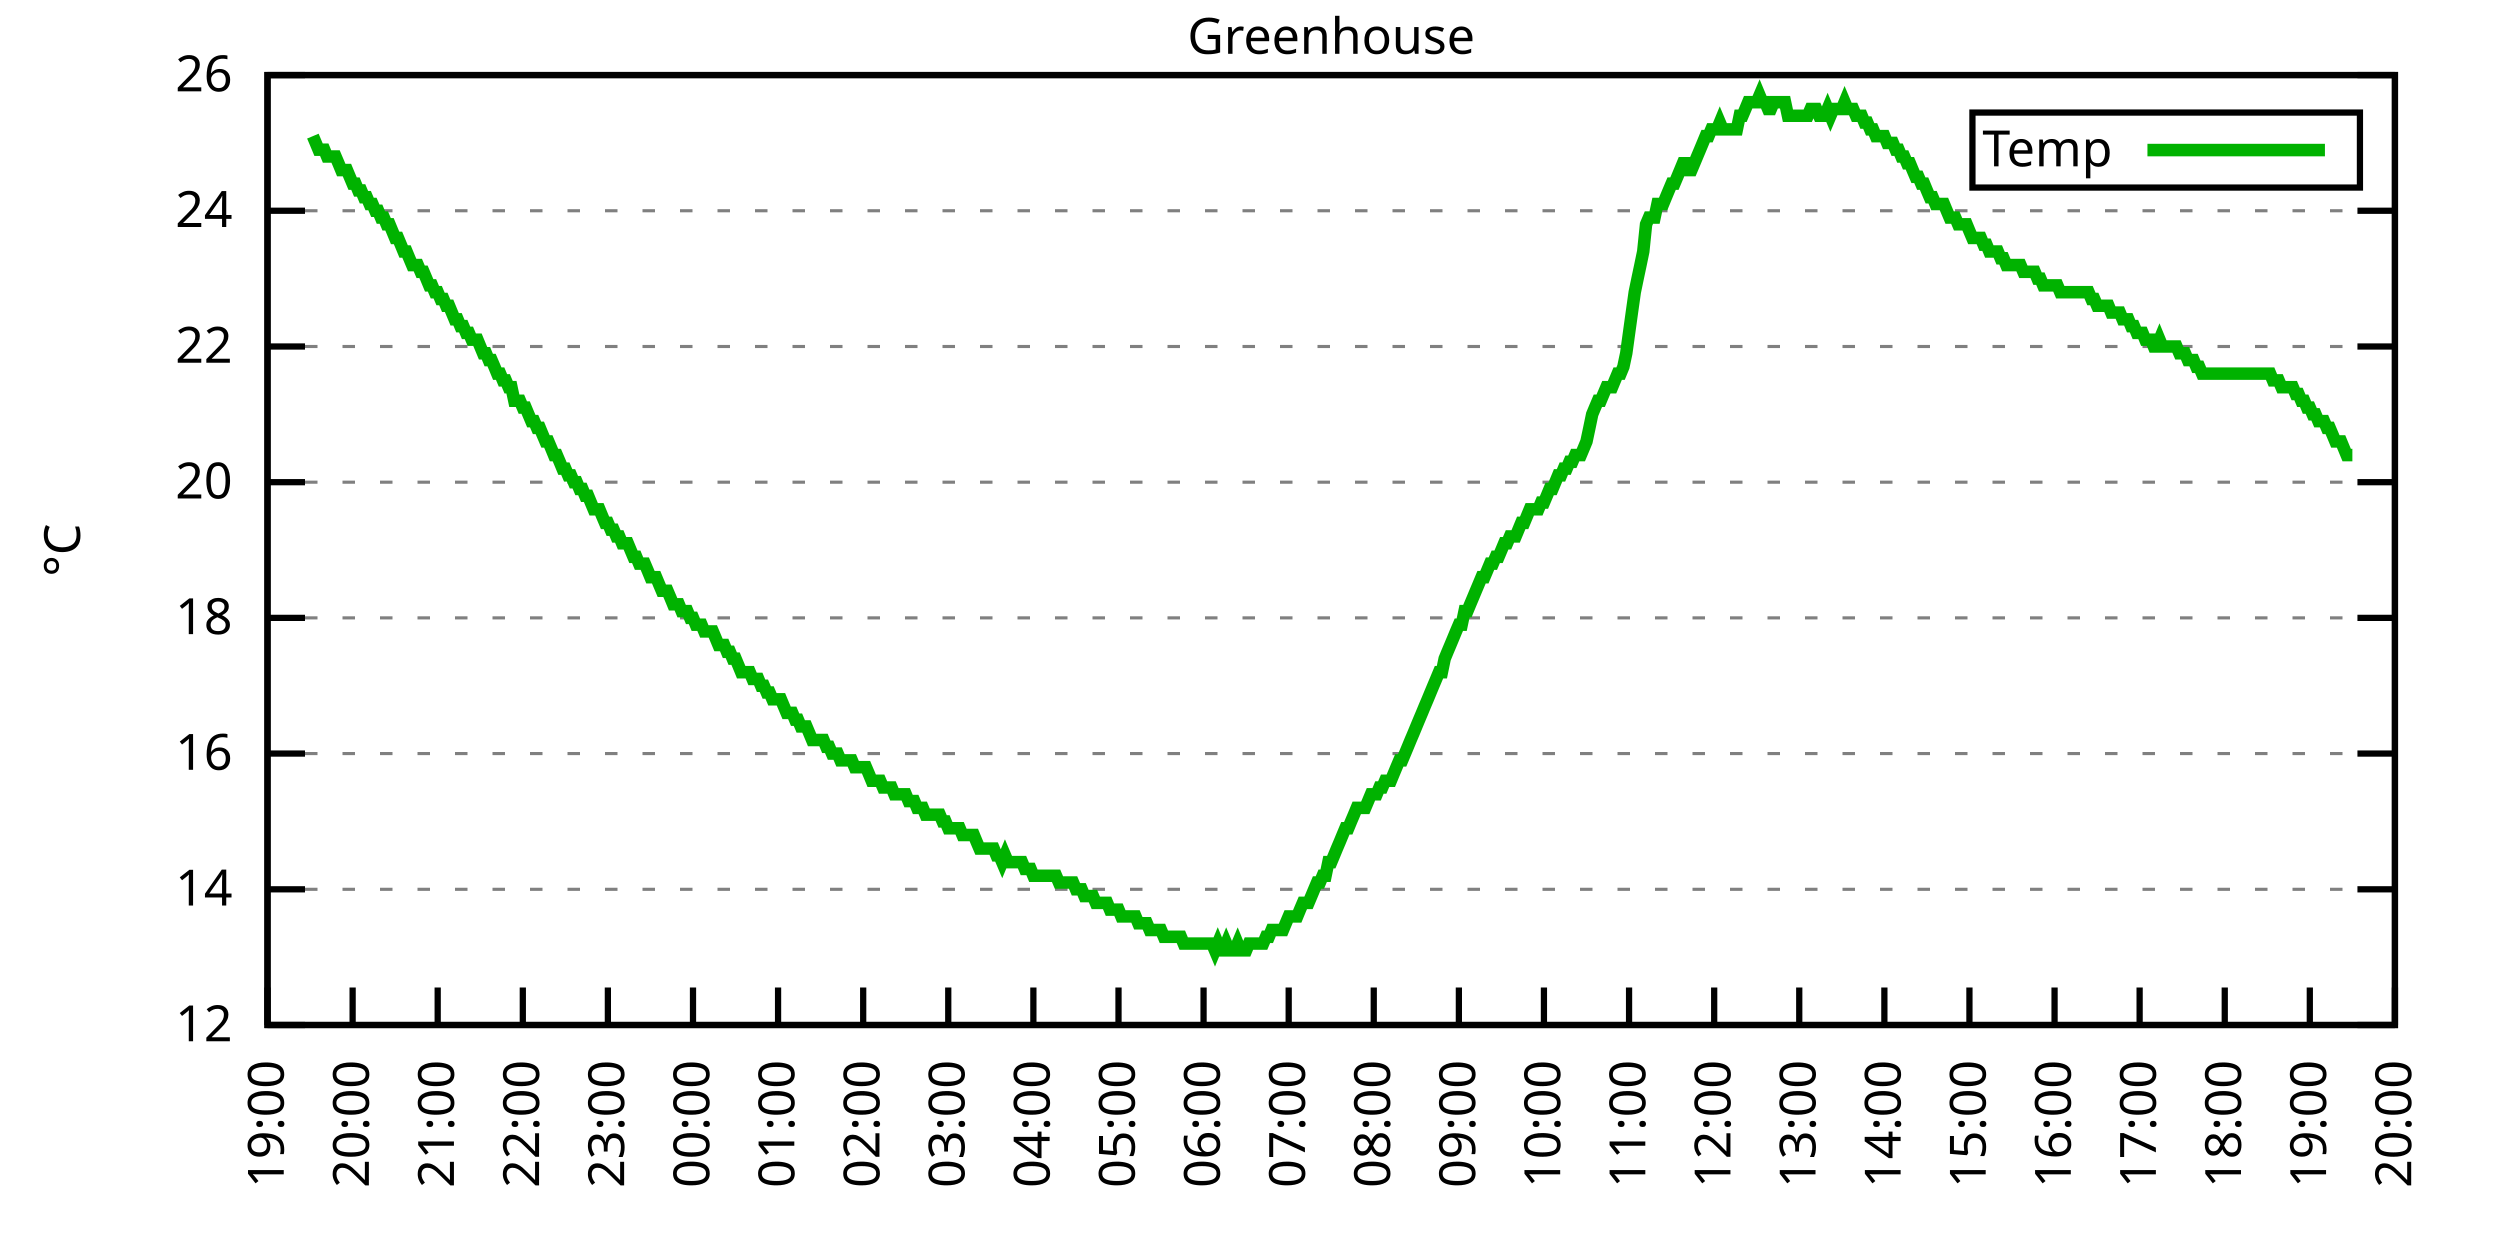
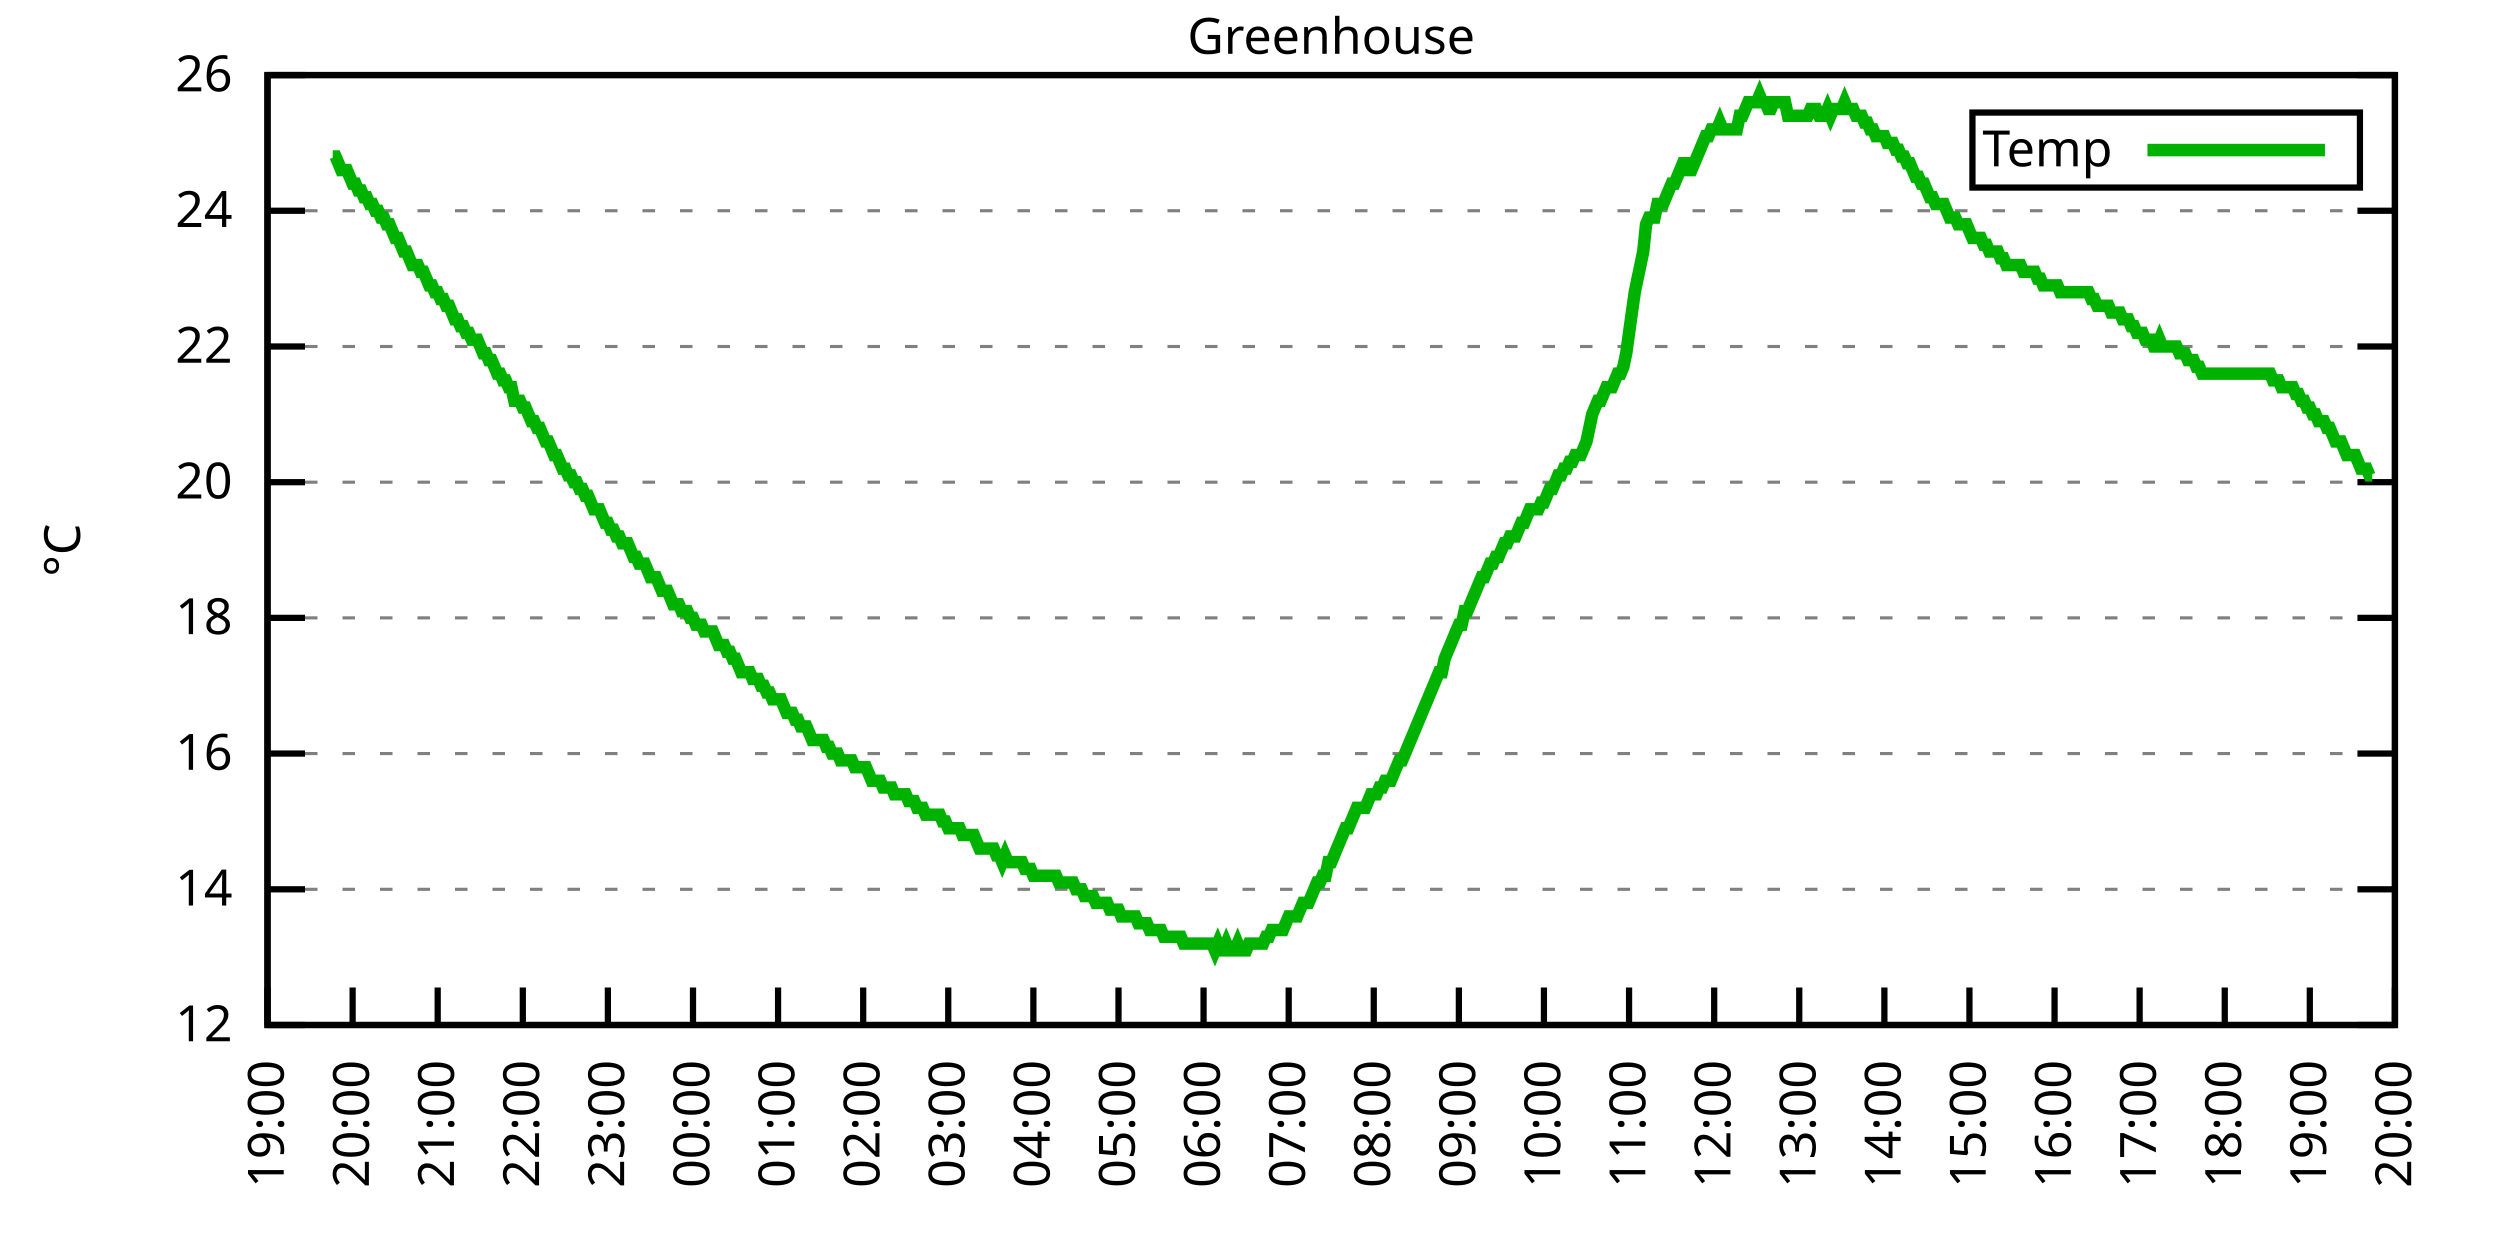
<svg xmlns="http://www.w3.org/2000/svg" xmlns:xlink="http://www.w3.org/1999/xlink" width="400" height="200" viewBox="0 0 400 200">
  <g id="gnuplot_canvas">
    <rect x="0" y="0" width="400" height="200" fill="none" />
    <defs>
      <circle id="gpDot" r="0.5" stroke-width="0.5" stroke="currentColor" />
      <path id="gpPt0" stroke-width="0.333" stroke="currentColor" d="M-1,0 h2 M0,-1 v2" />
      <path id="gpPt1" stroke-width="0.333" stroke="currentColor" d="M-1,-1 L1,1 M1,-1 L-1,1" />
      <path id="gpPt2" stroke-width="0.333" stroke="currentColor" d="M-1,0 L1,0 M0,-1 L0,1 M-1,-1 L1,1 M-1,1 L1,-1" />
      <rect id="gpPt3" stroke-width="0.333" stroke="currentColor" x="-1" y="-1" width="2" height="2" />
      <rect id="gpPt4" stroke-width="0.333" stroke="currentColor" fill="currentColor" x="-1" y="-1" width="2" height="2" />
      <circle id="gpPt5" stroke-width="0.333" stroke="currentColor" cx="0" cy="0" r="1" />
      <use xlink:href="#gpPt5" id="gpPt6" fill="currentColor" stroke="none" />
      <path id="gpPt7" stroke-width="0.333" stroke="currentColor" d="M0,-1.33 L-1.33,0.67 L1.33,0.67 z" />
      <use xlink:href="#gpPt7" id="gpPt8" fill="currentColor" stroke="none" />
      <use xlink:href="#gpPt7" id="gpPt9" stroke="currentColor" transform="rotate(180)" />
      <use xlink:href="#gpPt9" id="gpPt10" fill="currentColor" stroke="none" />
      <use xlink:href="#gpPt3" id="gpPt11" stroke="currentColor" transform="rotate(45)" />
      <use xlink:href="#gpPt11" id="gpPt12" fill="currentColor" stroke="none" />
      <path id="gpPt13" stroke-width="0.333" stroke="currentColor" d="M0,1.330 L1.265,0.411 L0.782,-1.067 L-0.782,-1.076 L-1.265,0.411 z" />
      <use xlink:href="#gpPt13" id="gpPt14" fill="currentColor" stroke="none" />
      <filter id="textbox" filterUnits="objectBoundingBox" x="0" y="0" height="1" width="1">
        <feFlood flood-color="white" flood-opacity="1" result="bgnd" />
        <feComposite in="SourceGraphic" in2="bgnd" operator="atop" />
      </filter>
      <filter id="greybox" filterUnits="objectBoundingBox" x="0" y="0" height="1" width="1">
        <feFlood flood-color="lightgrey" flood-opacity="1" result="grey" />
        <feComposite in="SourceGraphic" in2="grey" operator="atop" />
      </filter>
    </defs>
    <g fill="none" color="white" stroke="currentColor" stroke-width="1.00" stroke-linecap="butt" stroke-linejoin="miter">
</g>
    <g fill="none" color="black" stroke="currentColor" stroke-width="1.00" stroke-linecap="butt" stroke-linejoin="miter">
      <g stroke="none" shape-rendering="crispEdges">
        <polygon fill="rgb(255, 255, 255)" points="42.80,164.00 383.18,164.00 383.18,12.02 42.80,12.02 " />
      </g>
    </g>
    <g fill="none" color="black" stroke="currentColor" stroke-width="1.00" stroke-linecap="butt" stroke-linejoin="miter">
</g>
    <g fill="none" color="black" stroke="black" stroke-width="0.50" stroke-linecap="butt" stroke-linejoin="miter">
</g>
    <g fill="none" color="gray" stroke="currentColor" stroke-width="0.50" stroke-linecap="butt" stroke-linejoin="miter">
      <path stroke="gray" stroke-dasharray="2,4" class="gridline" d="M42.80,164.00 L383.19,164.00  " />
    </g>
    <g fill="none" color="gray" stroke="gray" stroke-width="1.00" stroke-linecap="butt" stroke-linejoin="miter">
</g>
    <g fill="none" color="black" stroke="currentColor" stroke-width="1.00" stroke-linecap="butt" stroke-linejoin="miter">
      <path stroke="black" d="M42.80,164.00 L48.80,164.00 M383.19,164.00 L377.19,164.00  " />
      <g transform="translate(37.20,166.60)" stroke="none" fill="black" font-family="Sans" font-size="8.00" text-anchor="end">
        <text>
          <tspan font-family="Sans"> 12</tspan>
        </text>
      </g>
    </g>
    <g fill="none" color="black" stroke="currentColor" stroke-width="1.00" stroke-linecap="butt" stroke-linejoin="miter">
</g>
    <g fill="none" color="black" stroke="black" stroke-width="0.50" stroke-linecap="butt" stroke-linejoin="miter">
</g>
    <g fill="none" color="gray" stroke="currentColor" stroke-width="0.50" stroke-linecap="butt" stroke-linejoin="miter">
      <path stroke="gray" stroke-dasharray="2,4" class="gridline" d="M42.80,142.29 L383.19,142.29  " />
    </g>
    <g fill="none" color="gray" stroke="gray" stroke-width="1.00" stroke-linecap="butt" stroke-linejoin="miter">
</g>
    <g fill="none" color="black" stroke="currentColor" stroke-width="1.00" stroke-linecap="butt" stroke-linejoin="miter">
      <path stroke="black" d="M42.80,142.29 L48.80,142.29 M383.19,142.29 L377.19,142.29  " />
      <g transform="translate(37.20,144.89)" stroke="none" fill="black" font-family="Sans" font-size="8.00" text-anchor="end">
        <text>
          <tspan font-family="Sans"> 14</tspan>
        </text>
      </g>
    </g>
    <g fill="none" color="black" stroke="currentColor" stroke-width="1.00" stroke-linecap="butt" stroke-linejoin="miter">
</g>
    <g fill="none" color="black" stroke="black" stroke-width="0.50" stroke-linecap="butt" stroke-linejoin="miter">
</g>
    <g fill="none" color="gray" stroke="currentColor" stroke-width="0.50" stroke-linecap="butt" stroke-linejoin="miter">
      <path stroke="gray" stroke-dasharray="2,4" class="gridline" d="M42.80,120.57 L383.19,120.57  " />
    </g>
    <g fill="none" color="gray" stroke="gray" stroke-width="1.00" stroke-linecap="butt" stroke-linejoin="miter">
</g>
    <g fill="none" color="black" stroke="currentColor" stroke-width="1.00" stroke-linecap="butt" stroke-linejoin="miter">
      <path stroke="black" d="M42.80,120.57 L48.80,120.57 M383.19,120.57 L377.19,120.57  " />
      <g transform="translate(37.20,123.17)" stroke="none" fill="black" font-family="Sans" font-size="8.00" text-anchor="end">
        <text>
          <tspan font-family="Sans"> 16</tspan>
        </text>
      </g>
    </g>
    <g fill="none" color="black" stroke="currentColor" stroke-width="1.00" stroke-linecap="butt" stroke-linejoin="miter">
</g>
    <g fill="none" color="black" stroke="black" stroke-width="0.50" stroke-linecap="butt" stroke-linejoin="miter">
</g>
    <g fill="none" color="gray" stroke="currentColor" stroke-width="0.50" stroke-linecap="butt" stroke-linejoin="miter">
      <path stroke="gray" stroke-dasharray="2,4" class="gridline" d="M42.80,98.86 L383.19,98.86  " />
    </g>
    <g fill="none" color="gray" stroke="gray" stroke-width="1.00" stroke-linecap="butt" stroke-linejoin="miter">
</g>
    <g fill="none" color="black" stroke="currentColor" stroke-width="1.00" stroke-linecap="butt" stroke-linejoin="miter">
      <path stroke="black" d="M42.80,98.86 L48.80,98.86 M383.19,98.86 L377.19,98.86  " />
      <g transform="translate(37.20,101.46)" stroke="none" fill="black" font-family="Sans" font-size="8.00" text-anchor="end">
        <text>
          <tspan font-family="Sans"> 18</tspan>
        </text>
      </g>
    </g>
    <g fill="none" color="black" stroke="currentColor" stroke-width="1.00" stroke-linecap="butt" stroke-linejoin="miter">
</g>
    <g fill="none" color="black" stroke="black" stroke-width="0.50" stroke-linecap="butt" stroke-linejoin="miter">
</g>
    <g fill="none" color="gray" stroke="currentColor" stroke-width="0.50" stroke-linecap="butt" stroke-linejoin="miter">
      <path stroke="gray" stroke-dasharray="2,4" class="gridline" d="M42.80,77.15 L383.19,77.15  " />
    </g>
    <g fill="none" color="gray" stroke="gray" stroke-width="1.00" stroke-linecap="butt" stroke-linejoin="miter">
</g>
    <g fill="none" color="black" stroke="currentColor" stroke-width="1.00" stroke-linecap="butt" stroke-linejoin="miter">
      <path stroke="black" d="M42.80,77.15 L48.80,77.15 M383.19,77.15 L377.19,77.15  " />
      <g transform="translate(37.20,79.75)" stroke="none" fill="black" font-family="Sans" font-size="8.00" text-anchor="end">
        <text>
          <tspan font-family="Sans"> 20</tspan>
        </text>
      </g>
    </g>
    <g fill="none" color="black" stroke="currentColor" stroke-width="1.00" stroke-linecap="butt" stroke-linejoin="miter">
</g>
    <g fill="none" color="black" stroke="black" stroke-width="0.50" stroke-linecap="butt" stroke-linejoin="miter">
</g>
    <g fill="none" color="gray" stroke="currentColor" stroke-width="0.50" stroke-linecap="butt" stroke-linejoin="miter">
      <path stroke="gray" stroke-dasharray="2,4" class="gridline" d="M42.80,55.44 L383.19,55.44  " />
    </g>
    <g fill="none" color="gray" stroke="gray" stroke-width="1.00" stroke-linecap="butt" stroke-linejoin="miter">
</g>
    <g fill="none" color="black" stroke="currentColor" stroke-width="1.00" stroke-linecap="butt" stroke-linejoin="miter">
      <path stroke="black" d="M42.80,55.44 L48.80,55.44 M383.19,55.44 L377.19,55.44  " />
      <g transform="translate(37.20,58.04)" stroke="none" fill="black" font-family="Sans" font-size="8.00" text-anchor="end">
        <text>
          <tspan font-family="Sans"> 22</tspan>
        </text>
      </g>
    </g>
    <g fill="none" color="black" stroke="currentColor" stroke-width="1.00" stroke-linecap="butt" stroke-linejoin="miter">
</g>
    <g fill="none" color="black" stroke="black" stroke-width="0.50" stroke-linecap="butt" stroke-linejoin="miter">
</g>
    <g fill="none" color="gray" stroke="currentColor" stroke-width="0.50" stroke-linecap="butt" stroke-linejoin="miter">
      <path stroke="gray" stroke-dasharray="2,4" class="gridline" d="M42.80,33.72 L383.19,33.72  " />
    </g>
    <g fill="none" color="gray" stroke="gray" stroke-width="1.00" stroke-linecap="butt" stroke-linejoin="miter">
</g>
    <g fill="none" color="black" stroke="currentColor" stroke-width="1.00" stroke-linecap="butt" stroke-linejoin="miter">
      <path stroke="black" d="M42.80,33.72 L48.80,33.72 M383.19,33.72 L377.19,33.72  " />
      <g transform="translate(37.20,36.32)" stroke="none" fill="black" font-family="Sans" font-size="8.00" text-anchor="end">
        <text>
          <tspan font-family="Sans"> 24</tspan>
        </text>
      </g>
    </g>
    <g fill="none" color="black" stroke="currentColor" stroke-width="1.00" stroke-linecap="butt" stroke-linejoin="miter">
</g>
    <g fill="none" color="black" stroke="black" stroke-width="0.50" stroke-linecap="butt" stroke-linejoin="miter">
</g>
    <g fill="none" color="gray" stroke="currentColor" stroke-width="0.50" stroke-linecap="butt" stroke-linejoin="miter">
      <path stroke="gray" stroke-dasharray="2,4" class="gridline" d="M42.80,12.01 L383.19,12.01  " />
    </g>
    <g fill="none" color="gray" stroke="gray" stroke-width="1.00" stroke-linecap="butt" stroke-linejoin="miter">
</g>
    <g fill="none" color="black" stroke="currentColor" stroke-width="1.00" stroke-linecap="butt" stroke-linejoin="miter">
      <path stroke="black" d="M42.80,12.01 L48.80,12.01 M383.19,12.01 L377.19,12.01  " />
      <g transform="translate(37.20,14.61)" stroke="none" fill="black" font-family="Sans" font-size="8.00" text-anchor="end">
        <text>
          <tspan font-family="Sans"> 26</tspan>
        </text>
      </g>
    </g>
    <g fill="none" color="black" stroke="currentColor" stroke-width="1.00" stroke-linecap="butt" stroke-linejoin="miter">
      <path stroke="black" d="M42.80,164.00 L42.80,158.00  " />
      <g transform="translate(45.40,169.60) rotate(270.00)" stroke="none" fill="black" font-family="Sans" font-size="8.00" text-anchor="end">
        <text>
          <tspan font-family="Sans">19:00</tspan>
        </text>
      </g>
    </g>
    <g fill="none" color="black" stroke="currentColor" stroke-width="1.00" stroke-linecap="butt" stroke-linejoin="miter">
      <path stroke="black" d="M56.42,164.00 L56.42,158.00  " />
      <g transform="translate(59.02,169.60) rotate(270.00)" stroke="none" fill="black" font-family="Sans" font-size="8.00" text-anchor="end">
        <text>
          <tspan font-family="Sans">20:00</tspan>
        </text>
      </g>
    </g>
    <g fill="none" color="black" stroke="currentColor" stroke-width="1.00" stroke-linecap="butt" stroke-linejoin="miter">
      <path stroke="black" d="M70.03,164.00 L70.03,158.00  " />
      <g transform="translate(72.63,169.60) rotate(270.00)" stroke="none" fill="black" font-family="Sans" font-size="8.00" text-anchor="end">
        <text>
          <tspan font-family="Sans">21:00</tspan>
        </text>
      </g>
    </g>
    <g fill="none" color="black" stroke="currentColor" stroke-width="1.00" stroke-linecap="butt" stroke-linejoin="miter">
      <path stroke="black" d="M83.65,164.00 L83.65,158.00  " />
      <g transform="translate(86.25,169.60) rotate(270.00)" stroke="none" fill="black" font-family="Sans" font-size="8.00" text-anchor="end">
        <text>
          <tspan font-family="Sans">22:00</tspan>
        </text>
      </g>
    </g>
    <g fill="none" color="black" stroke="currentColor" stroke-width="1.00" stroke-linecap="butt" stroke-linejoin="miter">
      <path stroke="black" d="M97.26,164.00 L97.26,158.00  " />
      <g transform="translate(99.86,169.60) rotate(270.00)" stroke="none" fill="black" font-family="Sans" font-size="8.00" text-anchor="end">
        <text>
          <tspan font-family="Sans">23:00</tspan>
        </text>
      </g>
    </g>
    <g fill="none" color="black" stroke="currentColor" stroke-width="1.00" stroke-linecap="butt" stroke-linejoin="miter">
      <path stroke="black" d="M110.88,164.00 L110.88,158.00  " />
      <g transform="translate(113.48,169.60) rotate(270.00)" stroke="none" fill="black" font-family="Sans" font-size="8.00" text-anchor="end">
        <text>
          <tspan font-family="Sans">00:00</tspan>
        </text>
      </g>
    </g>
    <g fill="none" color="black" stroke="currentColor" stroke-width="1.00" stroke-linecap="butt" stroke-linejoin="miter">
      <path stroke="black" d="M124.49,164.00 L124.49,158.00  " />
      <g transform="translate(127.09,169.60) rotate(270.00)" stroke="none" fill="black" font-family="Sans" font-size="8.00" text-anchor="end">
        <text>
          <tspan font-family="Sans">01:00</tspan>
        </text>
      </g>
    </g>
    <g fill="none" color="black" stroke="currentColor" stroke-width="1.00" stroke-linecap="butt" stroke-linejoin="miter">
      <path stroke="black" d="M138.11,164.00 L138.11,158.00  " />
      <g transform="translate(140.71,169.60) rotate(270.00)" stroke="none" fill="black" font-family="Sans" font-size="8.00" text-anchor="end">
        <text>
          <tspan font-family="Sans">02:00</tspan>
        </text>
      </g>
    </g>
    <g fill="none" color="black" stroke="currentColor" stroke-width="1.00" stroke-linecap="butt" stroke-linejoin="miter">
      <path stroke="black" d="M151.72,164.00 L151.72,158.00  " />
      <g transform="translate(154.32,169.60) rotate(270.00)" stroke="none" fill="black" font-family="Sans" font-size="8.00" text-anchor="end">
        <text>
          <tspan font-family="Sans">03:00</tspan>
        </text>
      </g>
    </g>
    <g fill="none" color="black" stroke="currentColor" stroke-width="1.00" stroke-linecap="butt" stroke-linejoin="miter">
      <path stroke="black" d="M165.34,164.00 L165.34,158.00  " />
      <g transform="translate(167.94,169.60) rotate(270.00)" stroke="none" fill="black" font-family="Sans" font-size="8.00" text-anchor="end">
        <text>
          <tspan font-family="Sans">04:00</tspan>
        </text>
      </g>
    </g>
    <g fill="none" color="black" stroke="currentColor" stroke-width="1.00" stroke-linecap="butt" stroke-linejoin="miter">
      <path stroke="black" d="M178.96,164.00 L178.96,158.00  " />
      <g transform="translate(181.56,169.60) rotate(270.00)" stroke="none" fill="black" font-family="Sans" font-size="8.00" text-anchor="end">
        <text>
          <tspan font-family="Sans">05:00</tspan>
        </text>
      </g>
    </g>
    <g fill="none" color="black" stroke="currentColor" stroke-width="1.00" stroke-linecap="butt" stroke-linejoin="miter">
      <path stroke="black" d="M192.57,164.00 L192.57,158.00  " />
      <g transform="translate(195.17,169.60) rotate(270.00)" stroke="none" fill="black" font-family="Sans" font-size="8.00" text-anchor="end">
        <text>
          <tspan font-family="Sans">06:00</tspan>
        </text>
      </g>
    </g>
    <g fill="none" color="black" stroke="currentColor" stroke-width="1.00" stroke-linecap="butt" stroke-linejoin="miter">
      <path stroke="black" d="M206.19,164.00 L206.19,158.00  " />
      <g transform="translate(208.79,169.60) rotate(270.00)" stroke="none" fill="black" font-family="Sans" font-size="8.00" text-anchor="end">
        <text>
          <tspan font-family="Sans">07:00</tspan>
        </text>
      </g>
    </g>
    <g fill="none" color="black" stroke="currentColor" stroke-width="1.00" stroke-linecap="butt" stroke-linejoin="miter">
      <path stroke="black" d="M219.80,164.00 L219.80,158.00  " />
      <g transform="translate(222.40,169.60) rotate(270.00)" stroke="none" fill="black" font-family="Sans" font-size="8.00" text-anchor="end">
        <text>
          <tspan font-family="Sans">08:00</tspan>
        </text>
      </g>
    </g>
    <g fill="none" color="black" stroke="currentColor" stroke-width="1.00" stroke-linecap="butt" stroke-linejoin="miter">
      <path stroke="black" d="M233.42,164.00 L233.42,158.00  " />
      <g transform="translate(236.02,169.60) rotate(270.00)" stroke="none" fill="black" font-family="Sans" font-size="8.00" text-anchor="end">
        <text>
          <tspan font-family="Sans">09:00</tspan>
        </text>
      </g>
    </g>
    <g fill="none" color="black" stroke="currentColor" stroke-width="1.00" stroke-linecap="butt" stroke-linejoin="miter">
      <path stroke="black" d="M247.03,164.00 L247.03,158.00  " />
      <g transform="translate(249.63,169.60) rotate(270.00)" stroke="none" fill="black" font-family="Sans" font-size="8.00" text-anchor="end">
        <text>
          <tspan font-family="Sans">10:00</tspan>
        </text>
      </g>
    </g>
    <g fill="none" color="black" stroke="currentColor" stroke-width="1.00" stroke-linecap="butt" stroke-linejoin="miter">
      <path stroke="black" d="M260.65,164.00 L260.65,158.00  " />
      <g transform="translate(263.25,169.60) rotate(270.00)" stroke="none" fill="black" font-family="Sans" font-size="8.00" text-anchor="end">
        <text>
          <tspan font-family="Sans">11:00</tspan>
        </text>
      </g>
    </g>
    <g fill="none" color="black" stroke="currentColor" stroke-width="1.00" stroke-linecap="butt" stroke-linejoin="miter">
      <path stroke="black" d="M274.27,164.00 L274.27,158.00  " />
      <g transform="translate(276.87,169.60) rotate(270.00)" stroke="none" fill="black" font-family="Sans" font-size="8.00" text-anchor="end">
        <text>
          <tspan font-family="Sans">12:00</tspan>
        </text>
      </g>
    </g>
    <g fill="none" color="black" stroke="currentColor" stroke-width="1.00" stroke-linecap="butt" stroke-linejoin="miter">
      <path stroke="black" d="M287.88,164.00 L287.88,158.00  " />
      <g transform="translate(290.48,169.60) rotate(270.00)" stroke="none" fill="black" font-family="Sans" font-size="8.00" text-anchor="end">
        <text>
          <tspan font-family="Sans">13:00</tspan>
        </text>
      </g>
    </g>
    <g fill="none" color="black" stroke="currentColor" stroke-width="1.00" stroke-linecap="butt" stroke-linejoin="miter">
      <path stroke="black" d="M301.50,164.00 L301.50,158.00  " />
      <g transform="translate(304.10,169.60) rotate(270.00)" stroke="none" fill="black" font-family="Sans" font-size="8.00" text-anchor="end">
        <text>
          <tspan font-family="Sans">14:00</tspan>
        </text>
      </g>
    </g>
    <g fill="none" color="black" stroke="currentColor" stroke-width="1.00" stroke-linecap="butt" stroke-linejoin="miter">
      <path stroke="black" d="M315.11,164.00 L315.11,158.00  " />
      <g transform="translate(317.71,169.60) rotate(270.00)" stroke="none" fill="black" font-family="Sans" font-size="8.00" text-anchor="end">
        <text>
          <tspan font-family="Sans">15:00</tspan>
        </text>
      </g>
    </g>
    <g fill="none" color="black" stroke="currentColor" stroke-width="1.00" stroke-linecap="butt" stroke-linejoin="miter">
      <path stroke="black" d="M328.73,164.00 L328.73,158.00  " />
      <g transform="translate(331.33,169.60) rotate(270.00)" stroke="none" fill="black" font-family="Sans" font-size="8.00" text-anchor="end">
        <text>
          <tspan font-family="Sans">16:00</tspan>
        </text>
      </g>
    </g>
    <g fill="none" color="black" stroke="currentColor" stroke-width="1.00" stroke-linecap="butt" stroke-linejoin="miter">
      <path stroke="black" d="M342.34,164.00 L342.34,158.00  " />
      <g transform="translate(344.94,169.60) rotate(270.00)" stroke="none" fill="black" font-family="Sans" font-size="8.00" text-anchor="end">
        <text>
          <tspan font-family="Sans">17:00</tspan>
        </text>
      </g>
    </g>
    <g fill="none" color="black" stroke="currentColor" stroke-width="1.00" stroke-linecap="butt" stroke-linejoin="miter">
      <path stroke="black" d="M355.96,164.00 L355.96,158.00  " />
      <g transform="translate(358.56,169.60) rotate(270.00)" stroke="none" fill="black" font-family="Sans" font-size="8.00" text-anchor="end">
        <text>
          <tspan font-family="Sans">18:00</tspan>
        </text>
      </g>
    </g>
    <g fill="none" color="black" stroke="currentColor" stroke-width="1.00" stroke-linecap="butt" stroke-linejoin="miter">
      <path stroke="black" d="M369.57,164.00 L369.57,158.00  " />
      <g transform="translate(372.17,169.60) rotate(270.00)" stroke="none" fill="black" font-family="Sans" font-size="8.00" text-anchor="end">
        <text>
          <tspan font-family="Sans">19:00</tspan>
        </text>
      </g>
    </g>
    <g fill="none" color="black" stroke="currentColor" stroke-width="1.00" stroke-linecap="butt" stroke-linejoin="miter">
      <path stroke="black" d="M383.19,164.00 L383.19,158.00  " />
      <g transform="translate(385.79,169.60) rotate(270.00)" stroke="none" fill="black" font-family="Sans" font-size="8.00" text-anchor="end">
        <text>
          <tspan font-family="Sans">20:00</tspan>
        </text>
      </g>
    </g>
    <g fill="none" color="black" stroke="currentColor" stroke-width="1.00" stroke-linecap="butt" stroke-linejoin="miter">
</g>
    <g fill="none" color="black" stroke="currentColor" stroke-width="1.00" stroke-linecap="butt" stroke-linejoin="miter">
      <path stroke="black" d="M42.80,12.01 L42.80,164.00 L383.19,164.00 L383.19,12.01 L42.80,12.01 Z  " />
    </g>
    <g fill="none" color="black" stroke="currentColor" stroke-width="1.00" stroke-linecap="butt" stroke-linejoin="miter">
</g>
    <g fill="none" color="black" stroke="currentColor" stroke-width="1.00" stroke-linecap="butt" stroke-linejoin="miter">
      <path stroke="black" d="M315.59,30.01 L315.59,18.01 L377.59,18.01 L377.59,30.01 L315.59,30.01 Z  " />
    </g>
    <g id="Greenhouse_plot_1">
      <g fill="none" color="white" stroke="black" stroke-width="2.00" stroke-linecap="butt" stroke-linejoin="miter">
</g>
      <g fill="none" color="black" stroke="currentColor" stroke-width="2.00" stroke-linecap="butt" stroke-linejoin="miter">
        <g transform="translate(337.99,26.61)" stroke="none" fill="black" font-family="Sans" font-size="8.00" text-anchor="end">
          <text>
            <tspan font-family="Sans">Temp</tspan>
          </text>
        </g>
      </g>
      <g fill="none" color="black" stroke="currentColor" stroke-width="2.00" stroke-linecap="butt" stroke-linejoin="miter">
-         <path stroke="rgb(  0, 178,   0)" d="M343.59,24.01 L371.99,24.01 M50.06,21.78 L50.52,22.87 L50.97,23.95 L51.42,23.95 L51.88,23.95 L52.33,25.04   L52.78,25.04 L53.24,25.04 L53.69,25.04 L54.15,26.12 L54.60,27.21 L55.05,27.21 L55.51,27.21 L55.96,28.29   L56.42,29.38 L56.87,29.38 L57.32,30.47 L57.78,30.47 L58.23,31.55 L58.68,31.55 L59.14,32.64 L59.59,32.64   L60.05,33.72 L60.50,33.72 L60.95,34.81 L61.41,34.81 L61.86,35.89 L62.32,35.89 L62.77,36.98 L63.22,38.07   L63.68,38.07 L64.13,39.15 L64.58,40.24 L65.04,40.24 L65.49,41.32 L65.95,42.41 L66.40,42.41 L66.85,42.41   L67.31,43.49 L67.76,43.49 L68.22,44.58 L68.67,45.66 L69.12,45.66 L69.58,46.75 L70.03,46.75 L70.49,47.84   L70.94,47.84 L71.39,48.92 L71.85,48.92 L72.30,50.01 L72.75,51.09 L73.21,51.09 L73.66,52.18 L74.12,52.18   L74.57,53.26 L75.02,53.26 L75.48,54.35 L75.93,54.35 L76.39,54.35 L76.84,55.44 L77.29,56.52 L77.75,56.52   L78.20,57.61 L78.65,57.61 L79.11,58.69 L79.56,59.78 L80.02,59.78 L80.47,60.86 L80.92,60.86 L81.38,61.95   L81.83,61.95 L82.29,64.12 L82.74,64.12 L83.19,64.12 L83.65,65.21 L84.10,65.21 L84.55,66.29 L85.01,67.38   L85.46,67.38 L85.92,68.46 L86.37,68.46 L86.82,69.55 L87.28,70.63 L87.73,70.63 L88.19,71.72 L88.64,72.81   L89.09,72.81 L89.55,73.89 L90.00,74.98 L90.45,74.98 L90.91,76.06 L91.36,76.06 L91.82,77.15 L92.27,77.15   L92.72,78.23 L93.18,78.23 L93.63,79.32 L94.09,79.32 L94.54,80.41 L94.99,81.49 L95.45,81.49 L95.90,81.49   L96.35,82.58 L96.81,83.66 L97.26,83.66 L97.72,84.75 L98.17,84.75 L98.62,85.83 L99.08,85.83 L99.53,86.92   L99.99,86.92 L100.44,86.92 L100.89,88.00 L101.35,89.09 L101.80,89.09 L102.25,90.18 L102.71,90.18 L103.16,90.18   L103.62,91.26 L104.07,92.35 L104.52,92.35 L104.98,92.35 L105.43,93.43 L105.89,94.52 L106.34,94.52 L106.79,94.52   L107.25,95.60 L107.70,96.69 L108.15,96.69 L108.61,96.69 L109.06,97.78 L109.52,97.78 L109.97,97.78 L110.42,98.86   L110.88,98.86 L111.33,99.95 L111.79,99.95 L112.24,99.95 L112.69,101.03 L113.15,101.03 L113.60,101.03 L114.05,101.03   L114.51,102.12 L114.96,103.20 L115.42,103.20 L115.87,103.20 L116.32,104.29 L116.78,104.29 L117.23,105.38 L117.69,105.38   L118.14,106.46 L118.59,107.55 L119.05,107.55 L119.50,107.55 L119.96,107.55 L120.41,108.63 L120.86,108.63 L121.32,108.63   L121.77,109.72 L122.22,109.72 L122.68,110.80 L123.13,110.80 L123.59,111.89 L124.04,111.89 L124.49,111.89 L124.95,111.89   L125.40,112.97 L125.86,114.06 L126.31,114.06 L126.76,114.06 L127.22,115.15 L127.67,115.15 L128.12,116.23 L128.58,116.23   L129.03,116.23 L129.49,117.32 L129.94,118.40 L130.39,118.40 L130.85,118.40 L131.30,118.40 L131.76,118.40 L132.21,119.49   L132.66,119.49 L133.12,120.57 L133.57,120.57 L134.02,120.57 L134.48,121.66 L134.93,121.66 L135.39,121.66 L135.84,121.66   L136.29,121.66 L136.75,122.75 L137.20,122.75 L137.66,122.75 L138.11,122.75 L138.56,122.75 L139.02,123.83 L139.47,124.92   L139.92,124.92 L140.38,124.92 L140.83,124.92 L141.29,126.00 L141.74,126.00 L142.19,126.00 L142.65,126.00 L143.10,127.09   L143.56,127.09 L144.01,127.09 L144.46,127.09 L144.92,127.09 L145.37,128.17 L145.82,128.17 L146.28,128.17 L146.73,129.26   L147.19,129.26 L147.64,129.26 L148.09,130.35 L148.55,130.35 L149.00,130.35 L149.46,130.35 L149.91,130.35 L150.36,130.35   L150.82,131.43 L151.27,131.43 L151.72,132.52 L152.18,132.52 L152.63,132.52 L153.09,132.52 L153.54,132.52 L153.99,133.60   L154.45,133.60 L154.90,133.60 L155.36,133.60 L155.81,133.60 L156.26,134.69 L156.72,135.77 L157.17,135.77 L157.62,135.77   L158.08,135.77 L158.53,135.77 L158.99,135.77 L159.44,136.86 L159.89,136.86 L160.35,137.94 L160.80,136.86 L161.26,137.94   L161.71,137.94 L162.16,137.94 L162.62,137.94 L163.07,137.94 L163.52,137.94 L163.98,139.03 L164.43,139.03 L164.89,139.03   L165.34,140.12 L165.79,140.12 L166.25,140.12 L166.70,140.12 L167.16,140.12 L167.61,140.12 L168.06,140.12 L168.52,140.12   L168.97,140.12 L169.43,141.20 L169.88,141.20 L170.33,141.20 L170.79,141.20 L171.24,141.20 L171.69,141.20 L172.15,142.29   L172.60,142.29 L173.06,142.29 L173.51,143.37 L173.96,143.37 L174.42,143.37 L174.87,143.37 L175.33,144.46 L175.78,144.46   L176.23,144.46 L176.69,144.46 L177.14,144.46 L177.59,145.54 L178.05,145.54 L178.50,145.54 L178.96,145.54 L179.41,146.63   L179.86,146.63 L180.32,146.63 L180.77,146.63 L181.23,146.63 L181.68,146.63 L182.13,147.72 L182.59,147.72 L183.04,147.72   L183.49,147.72 L183.95,148.80 L184.40,148.80 L184.86,148.80 L185.31,148.80 L185.76,148.80 L186.22,149.89 L186.67,149.89   L187.13,149.89 L187.58,149.89 L188.03,149.89 L188.49,149.89 L188.94,149.89 L189.39,150.97 L189.85,150.97 L190.30,150.97   L190.76,150.97 L191.21,150.97 L191.66,150.97 L192.12,150.97 L192.57,150.97 L193.03,150.97 L193.48,150.97 L193.93,150.97   L194.39,152.06 L194.84,150.97 L195.29,152.06 L195.75,152.06 L196.20,150.97 L196.66,152.06 L197.11,152.06 L197.56,152.06   L198.02,150.97 L198.47,152.06 L198.93,152.06 L199.38,152.06 L199.83,150.97 L200.29,150.97 L200.74,150.97 L201.19,150.97   L201.65,150.97 L202.10,150.97 L202.56,149.89 L203.01,149.89 L203.46,148.80 L203.92,148.80 L204.37,148.80 L204.83,148.80   L205.28,148.80 L205.73,147.72 L206.19,146.63 L206.64,146.63 L207.09,146.63 L207.55,146.63 L208.00,145.54 L208.46,144.46   L208.91,144.46 L209.36,144.46 L209.82,143.37 L210.27,142.29 L210.73,141.20 L211.18,141.20 L211.63,140.12 L212.09,140.12   L212.54,137.94 L213.00,137.94 L213.45,136.86 L213.90,135.77 L214.36,134.69 L214.81,133.60 L215.26,132.52 L215.72,132.52   L216.17,131.43 L216.63,130.35 L217.08,129.26 L217.53,129.26 L217.99,129.26 L218.44,129.26 L218.90,128.17 L219.35,127.09   L219.80,127.09 L220.26,127.09 L220.71,126.00 L221.16,126.00 L221.62,124.92 L222.07,124.92 L222.53,124.92 L222.98,123.83   L223.43,122.75 L223.89,121.66 L224.34,121.66 L224.80,120.57 L225.25,119.49 L225.70,118.40 L226.16,117.32 L226.61,116.23   L227.06,115.15 L227.52,114.06 L227.97,112.97 L228.43,111.89 L228.88,110.80 L229.33,109.72 L229.79,108.63 L230.24,107.55   L230.70,107.55 L231.15,105.38 L231.60,104.29 L232.06,103.20 L232.51,102.12 L232.96,101.03 L233.42,99.95 L233.87,99.95   L234.33,97.78 L234.78,97.78 L235.23,96.69 L235.69,95.60 L236.14,94.52 L236.60,93.43 L237.05,92.35 L237.50,92.35   L237.96,91.26 L238.41,90.18 L238.86,90.18 L239.32,89.09 L239.77,89.09 L240.23,88.00 L240.68,86.92 L241.13,86.92   L241.59,85.83 L242.04,85.83 L242.50,85.83 L242.95,84.75 L243.40,83.66 L243.86,83.66 L244.31,82.58 L244.76,81.49   L245.22,81.49 L245.67,81.49 L246.13,81.49 L246.58,80.41 L247.03,80.41 L247.49,79.32 L247.94,78.23 L248.40,78.23   L248.85,77.15 L249.30,76.06 L249.76,76.06 L250.21,74.98 L250.66,74.98 L251.12,73.89 L251.57,73.89 L252.03,72.81   L252.48,72.81 L252.93,72.81 L253.39,71.72 L253.84,70.63 L254.30,68.46 L254.75,66.29 L255.20,65.21 L255.66,64.12   L256.11,64.12 L256.56,63.04 L257.02,61.95 L257.47,61.95 L257.93,61.95 L258.38,60.86 L258.83,59.78 L259.29,59.78   L259.74,58.69 L260.20,56.52 L260.65,53.26 L261.10,50.01 L261.56,46.75 L262.01,44.58 L262.47,42.41 L262.92,40.24   L263.37,35.89 L263.83,34.81 L264.28,34.81 L264.73,34.81 L265.19,32.64 L265.64,32.64 L266.10,32.64 L266.55,31.55   L267.00,30.47 L267.46,29.38 L267.91,29.38 L268.37,28.29 L268.82,27.21 L269.27,26.12 L269.73,26.12 L270.18,27.21   L270.63,27.21 L271.09,26.12 L271.54,25.04 L272.00,23.95 L272.45,22.87 L272.90,21.78 L273.36,21.78 L273.81,20.70   L274.27,20.70 L274.72,20.70 L275.17,19.61 L275.63,20.70 L276.08,20.70 L276.53,20.70 L276.99,20.70 L277.44,20.70   L277.90,20.70 L278.35,18.52 L278.80,18.52 L279.26,17.44 L279.71,16.35 L280.17,16.35 L280.62,16.35 L281.07,16.35   L281.53,15.27 L281.98,16.35 L282.43,16.35 L282.89,17.44 L283.34,17.44 L283.80,16.35 L284.25,16.35 L284.70,16.35   L285.16,16.35 L285.61,16.35 L286.07,18.52 L286.52,18.52 L286.97,18.52 L287.43,18.52 L287.88,18.52 L288.33,18.52   L288.79,18.52 L289.24,18.52 L289.70,17.44 L290.15,17.44 L290.60,17.44 L291.06,18.52 L291.51,18.52 L291.97,18.52   L292.42,17.44 L292.87,18.52 L293.33,17.44 L293.78,17.44 L294.23,17.44 L294.69,17.44 L295.14,16.35 L295.60,17.44   L296.05,17.44 L296.50,17.44 L296.96,18.52 L297.41,18.52 L297.87,18.52 L298.32,19.61 L298.77,19.61 L299.23,20.70   L299.68,20.70 L300.13,21.78 L300.59,21.78 L301.04,21.78 L301.50,21.78 L301.95,22.87 L302.40,22.87 L302.86,22.87   L303.31,23.95 L303.77,23.95 L304.22,25.04 L304.67,25.04 L305.13,26.12 L305.58,26.12 L306.03,27.21 L306.49,28.29   L306.94,28.29 L307.40,29.38 L307.85,29.38 L308.30,30.47 L308.76,31.55 L309.21,31.55 L309.67,32.64 L310.12,32.64   L310.57,32.64 L311.03,32.64 L311.48,33.72 L311.94,34.81 L312.39,34.81 L312.84,34.81 L313.30,35.89 L313.75,35.89   L314.20,35.89 L314.66,35.89 L315.11,36.98 L315.57,38.07 L316.02,38.07 L316.47,38.07 L316.93,38.07 L317.38,39.15   L317.84,39.15 L318.29,40.24 L318.74,40.24 L319.20,40.24 L319.65,40.24 L320.10,41.32 L320.56,41.32 L321.01,42.41   L321.47,42.41 L321.92,42.41 L322.37,42.41 L322.83,42.41 L323.28,42.41 L323.74,43.49 L324.19,43.49 L324.64,43.49   L325.10,43.49 L325.55,43.49 L326.00,44.58 L326.46,44.58 L326.91,45.66 L327.37,45.66 L327.82,45.66 L328.27,45.66   L328.73,45.66 L329.18,45.66 L329.64,46.75 L330.09,46.75 L330.54,46.75 L331.00,46.75 L331.45,46.75 L331.90,46.75   L332.36,46.75 L332.81,46.75 L333.27,46.75 L333.72,46.75 L334.17,46.75 L334.63,47.84 L335.08,47.84 L335.54,48.92   L335.99,48.92 L336.44,48.92 L336.90,48.92 L337.35,48.92 L337.80,50.01 L338.26,50.01 L338.71,50.01 L339.17,50.01   L339.62,51.09 L340.07,51.09 L340.53,51.09 L340.98,52.18 L341.44,52.18 L341.89,53.26 L342.34,53.26 L342.80,53.26   L343.25,54.35 L343.70,54.35 L344.16,54.35 L344.61,55.44 L345.07,55.44 L345.52,54.35 L345.97,55.44 L346.43,55.44   L346.88,55.44 L347.34,55.44 L347.79,55.44 L348.24,55.44 L348.70,56.52 L349.15,56.52 L349.60,56.52 L350.06,57.61   L350.51,57.61 L350.97,57.61 L351.42,58.69 L351.87,58.69 L352.33,59.78 L352.78,59.78 L353.24,59.78 L353.69,59.78   L354.14,59.78 L354.60,59.78 L355.05,59.78 L355.50,59.78 L355.96,59.78 L356.41,59.78 L356.87,59.78 L357.32,59.78   L357.77,59.78 L358.23,59.78 L358.68,59.78 L359.14,59.78 L359.59,59.78 L360.04,59.78 L360.50,59.78 L360.95,59.78   L361.41,59.78 L361.86,59.78 L362.31,59.78 L362.77,59.78 L363.22,59.78 L363.67,60.86 L364.13,60.86 L364.58,60.86   L365.04,61.95 L365.49,61.95 L365.94,61.95 L366.40,61.95 L366.85,61.95 L367.31,63.04 L367.76,63.04 L368.21,64.12   L368.67,64.12 L369.12,65.21 L369.57,65.21 L370.03,66.29 L370.48,66.29 L370.94,67.38 L371.39,67.38 L371.84,67.38   L372.30,68.46 L372.75,68.46 L373.21,69.55 L373.66,70.63 L374.11,70.63 L374.57,70.63 L375.02,71.72 L375.47,72.81   L375.93,72.81 L376.38,72.81  " />
+         <path stroke="rgb(  0, 178,   0)" d="M343.59,24.01 L371.99,24.01 M53.24,25.04 L53.69,25.04 L54.15,26.12 L54.60,27.21 L55.05,27.21 L55.51,27.21   L55.96,28.29 L56.42,29.38 L56.87,29.38 L57.32,30.47 L57.78,30.47 L58.23,31.55 L58.68,31.55 L59.14,32.64   L59.59,32.64 L60.05,33.72 L60.50,33.72 L60.95,34.81 L61.41,34.81 L61.86,35.89 L62.32,35.89 L62.77,36.98   L63.22,38.07 L63.68,38.07 L64.13,39.15 L64.58,40.24 L65.04,40.24 L65.49,41.32 L65.95,42.41 L66.40,42.41   L66.85,42.41 L67.31,43.49 L67.76,43.49 L68.22,44.58 L68.67,45.66 L69.12,45.66 L69.58,46.75 L70.03,46.75   L70.49,47.84 L70.94,47.84 L71.39,48.92 L71.85,48.92 L72.30,50.01 L72.75,51.09 L73.21,51.09 L73.66,52.18   L74.12,52.18 L74.57,53.26 L75.02,53.26 L75.48,54.35 L75.93,54.35 L76.39,54.35 L76.84,55.44 L77.29,56.52   L77.75,56.52 L78.20,57.61 L78.65,57.61 L79.11,58.69 L79.56,59.78 L80.02,59.78 L80.47,60.86 L80.92,60.86   L81.38,61.95 L81.83,61.95 L82.29,64.12 L82.74,64.12 L83.19,64.12 L83.65,65.21 L84.10,65.21 L84.55,66.29   L85.01,67.38 L85.46,67.38 L85.92,68.46 L86.37,68.46 L86.82,69.55 L87.28,70.63 L87.73,70.63 L88.19,71.72   L88.64,72.81 L89.09,72.81 L89.55,73.89 L90.00,74.98 L90.45,74.98 L90.91,76.06 L91.36,76.06 L91.82,77.15   L92.27,77.15 L92.72,78.23 L93.18,78.23 L93.63,79.32 L94.09,79.32 L94.54,80.41 L94.99,81.49 L95.45,81.49   L95.90,81.49 L96.35,82.58 L96.81,83.66 L97.26,83.66 L97.72,84.75 L98.17,84.75 L98.62,85.83 L99.08,85.83   L99.53,86.92 L99.99,86.92 L100.44,86.92 L100.89,88.00 L101.35,89.09 L101.80,89.09 L102.25,90.18 L102.71,90.18   L103.16,90.18 L103.62,91.26 L104.07,92.35 L104.52,92.35 L104.98,92.35 L105.43,93.43 L105.89,94.52 L106.34,94.52   L106.79,94.52 L107.25,95.60 L107.70,96.69 L108.15,96.69 L108.61,96.69 L109.06,97.78 L109.52,97.78 L109.97,97.78   L110.42,98.86 L110.88,98.86 L111.33,99.95 L111.79,99.95 L112.24,99.95 L112.69,101.03 L113.15,101.03 L113.60,101.03   L114.05,101.03 L114.51,102.12 L114.96,103.20 L115.42,103.20 L115.87,103.20 L116.32,104.29 L116.78,104.29 L117.23,105.38   L117.69,105.38 L118.14,106.46 L118.59,107.55 L119.05,107.55 L119.50,107.55 L119.96,107.55 L120.41,108.63 L120.86,108.63   L121.32,108.63 L121.77,109.72 L122.22,109.72 L122.68,110.80 L123.13,110.80 L123.59,111.89 L124.04,111.89 L124.49,111.89   L124.95,111.89 L125.40,112.97 L125.86,114.06 L126.31,114.06 L126.76,114.06 L127.22,115.15 L127.67,115.15 L128.12,116.23   L128.58,116.23 L129.03,116.23 L129.49,117.32 L129.94,118.40 L130.39,118.40 L130.85,118.40 L131.30,118.40 L131.76,118.40   L132.21,119.49 L132.66,119.49 L133.12,120.57 L133.57,120.57 L134.02,120.57 L134.48,121.66 L134.93,121.66 L135.39,121.66   L135.84,121.66 L136.29,121.66 L136.75,122.75 L137.20,122.75 L137.66,122.75 L138.11,122.75 L138.56,122.75 L139.02,123.83   L139.47,124.92 L139.92,124.92 L140.38,124.92 L140.83,124.92 L141.29,126.00 L141.74,126.00 L142.19,126.00 L142.65,126.00   L143.10,127.09 L143.56,127.09 L144.01,127.09 L144.46,127.09 L144.92,127.09 L145.37,128.17 L145.82,128.17 L146.28,128.17   L146.73,129.26 L147.19,129.26 L147.64,129.26 L148.09,130.35 L148.55,130.35 L149.00,130.35 L149.46,130.35 L149.91,130.35   L150.36,130.35 L150.82,131.43 L151.27,131.43 L151.72,132.52 L152.18,132.52 L152.63,132.52 L153.09,132.52 L153.54,132.52   L153.99,133.60 L154.45,133.60 L154.90,133.60 L155.36,133.60 L155.81,133.60 L156.26,134.69 L156.72,135.77 L157.17,135.77   L157.62,135.77 L158.08,135.77 L158.53,135.77 L158.99,135.77 L159.44,136.86 L159.89,136.86 L160.35,137.94 L160.80,136.86   L161.26,137.94 L161.71,137.94 L162.16,137.94 L162.62,137.94 L163.07,137.94 L163.52,137.94 L163.98,139.03 L164.43,139.03   L164.89,139.03 L165.34,140.12 L165.79,140.12 L166.25,140.12 L166.70,140.12 L167.16,140.12 L167.61,140.12 L168.06,140.12   L168.52,140.12 L168.97,140.12 L169.43,141.20 L169.88,141.20 L170.33,141.20 L170.79,141.20 L171.24,141.20 L171.69,141.20   L172.15,142.29 L172.60,142.29 L173.06,142.29 L173.51,143.37 L173.96,143.37 L174.42,143.37 L174.87,143.37 L175.33,144.46   L175.78,144.46 L176.23,144.46 L176.69,144.46 L177.14,144.46 L177.59,145.54 L178.05,145.54 L178.50,145.54 L178.96,145.54   L179.41,146.63 L179.86,146.63 L180.32,146.63 L180.77,146.63 L181.23,146.63 L181.68,146.63 L182.13,147.72 L182.59,147.72   L183.04,147.72 L183.49,147.72 L183.95,148.80 L184.40,148.80 L184.86,148.80 L185.31,148.80 L185.76,148.80 L186.22,149.89   L186.67,149.89 L187.13,149.89 L187.58,149.89 L188.03,149.89 L188.49,149.89 L188.94,149.89 L189.39,150.97 L189.85,150.97   L190.30,150.97 L190.76,150.97 L191.21,150.97 L191.66,150.97 L192.12,150.97 L192.57,150.97 L193.03,150.97 L193.48,150.97   L193.93,150.97 L194.39,152.06 L194.84,150.97 L195.29,152.06 L195.75,152.06 L196.20,150.97 L196.66,152.06 L197.11,152.06   L197.56,152.06 L198.02,150.97 L198.47,152.06 L198.93,152.06 L199.38,152.06 L199.83,150.97 L200.29,150.97 L200.74,150.97   L201.19,150.97 L201.65,150.97 L202.10,150.97 L202.56,149.89 L203.01,149.89 L203.46,148.80 L203.92,148.80 L204.37,148.80   L204.83,148.80 L205.28,148.80 L205.73,147.72 L206.19,146.63 L206.64,146.63 L207.09,146.63 L207.55,146.63 L208.00,145.54   L208.46,144.46 L208.91,144.46 L209.36,144.46 L209.82,143.37 L210.27,142.29 L210.73,141.20 L211.18,141.20 L211.63,140.12   L212.09,140.12 L212.54,137.94 L213.00,137.94 L213.45,136.86 L213.90,135.77 L214.36,134.69 L214.81,133.60 L215.26,132.52   L215.72,132.52 L216.17,131.43 L216.63,130.35 L217.08,129.26 L217.53,129.26 L217.99,129.26 L218.44,129.26 L218.90,128.17   L219.35,127.09 L219.80,127.09 L220.26,127.09 L220.71,126.00 L221.16,126.00 L221.62,124.92 L222.07,124.92 L222.53,124.92   L222.98,123.83 L223.43,122.75 L223.89,121.66 L224.34,121.66 L224.80,120.57 L225.25,119.49 L225.70,118.40 L226.16,117.32   L226.61,116.23 L227.06,115.15 L227.52,114.06 L227.97,112.97 L228.43,111.89 L228.88,110.80 L229.33,109.72 L229.79,108.63   L230.24,107.55 L230.70,107.55 L231.15,105.38 L231.60,104.29 L232.06,103.20 L232.51,102.12 L232.96,101.03 L233.42,99.95   L233.87,99.95 L234.33,97.78 L234.78,97.78 L235.23,96.69 L235.69,95.60 L236.14,94.52 L236.60,93.43 L237.05,92.35   L237.50,92.35 L237.96,91.26 L238.41,90.18 L238.86,90.18 L239.32,89.09 L239.77,89.09 L240.23,88.00 L240.68,86.92   L241.13,86.92 L241.59,85.83 L242.04,85.83 L242.50,85.83 L242.95,84.75 L243.40,83.66 L243.86,83.66 L244.31,82.58   L244.76,81.49 L245.22,81.49 L245.67,81.49 L246.13,81.49 L246.58,80.41 L247.03,80.41 L247.49,79.32 L247.94,78.23   L248.40,78.23 L248.85,77.15 L249.30,76.06 L249.76,76.06 L250.21,74.98 L250.66,74.98 L251.12,73.89 L251.57,73.89   L252.03,72.81 L252.48,72.81 L252.93,72.81 L253.39,71.72 L253.84,70.63 L254.30,68.46 L254.75,66.29 L255.20,65.21   L255.66,64.12 L256.11,64.12 L256.56,63.04 L257.02,61.95 L257.47,61.95 L257.93,61.95 L258.38,60.86 L258.83,59.78   L259.29,59.78 L259.74,58.69 L260.20,56.52 L260.65,53.26 L261.10,50.01 L261.56,46.75 L262.01,44.58 L262.47,42.41   L262.92,40.24 L263.37,35.89 L263.83,34.81 L264.28,34.81 L264.73,34.81 L265.19,32.64 L265.64,32.64 L266.10,32.64   L266.55,31.55 L267.00,30.47 L267.46,29.38 L267.91,29.38 L268.37,28.29 L268.82,27.21 L269.27,26.12 L269.73,26.12   L270.18,27.21 L270.63,27.21 L271.09,26.12 L271.54,25.04 L272.00,23.95 L272.45,22.87 L272.90,21.78 L273.36,21.78   L273.81,20.70 L274.27,20.70 L274.72,20.70 L275.17,19.61 L275.63,20.70 L276.08,20.70 L276.53,20.70 L276.99,20.70   L277.44,20.70 L277.90,20.70 L278.35,18.52 L278.80,18.52 L279.26,17.44 L279.71,16.35 L280.17,16.35 L280.62,16.35   L281.07,16.35 L281.53,15.27 L281.98,16.35 L282.43,16.35 L282.89,17.44 L283.34,17.44 L283.80,16.35 L284.25,16.35   L284.70,16.35 L285.16,16.35 L285.61,16.35 L286.07,18.52 L286.52,18.52 L286.97,18.52 L287.43,18.52 L287.88,18.52   L288.33,18.52 L288.79,18.52 L289.24,18.52 L289.70,17.44 L290.15,17.44 L290.60,17.44 L291.06,18.52 L291.51,18.52   L291.97,18.52 L292.42,17.44 L292.87,18.52 L293.33,17.44 L293.78,17.44 L294.23,17.44 L294.69,17.44 L295.14,16.35   L295.60,17.44 L296.05,17.44 L296.50,17.44 L296.96,18.52 L297.41,18.52 L297.87,18.52 L298.32,19.61 L298.77,19.61   L299.23,20.70 L299.68,20.70 L300.13,21.78 L300.59,21.78 L301.04,21.78 L301.50,21.78 L301.95,22.87 L302.40,22.87   L302.86,22.87 L303.31,23.95 L303.77,23.95 L304.22,25.04 L304.67,25.04 L305.13,26.12 L305.58,26.12 L306.03,27.21   L306.49,28.29 L306.94,28.29 L307.40,29.38 L307.85,29.38 L308.30,30.47 L308.76,31.55 L309.21,31.55 L309.67,32.64   L310.12,32.64 L310.57,32.64 L311.03,32.64 L311.48,33.72 L311.94,34.81 L312.39,34.81 L312.84,34.81 L313.30,35.89   L313.75,35.89 L314.20,35.89 L314.66,35.89 L315.11,36.98 L315.57,38.07 L316.02,38.07 L316.47,38.07 L316.93,38.07   L317.38,39.15 L317.84,39.15 L318.29,40.24 L318.74,40.24 L319.20,40.24 L319.65,40.24 L320.10,41.32 L320.56,41.32   L321.01,42.41 L321.47,42.41 L321.92,42.41 L322.37,42.41 L322.83,42.41 L323.28,42.41 L323.74,43.49 L324.19,43.49   L324.64,43.49 L325.10,43.49 L325.55,43.49 L326.00,44.58 L326.46,44.58 L326.91,45.66 L327.37,45.66 L327.82,45.66   L328.27,45.66 L328.73,45.66 L329.18,45.66 L329.64,46.75 L330.09,46.75 L330.54,46.75 L331.00,46.75 L331.45,46.75   L331.90,46.75 L332.36,46.75 L332.81,46.75 L333.27,46.75 L333.72,46.75 L334.17,46.75 L334.63,47.84 L335.08,47.84   L335.54,48.92 L335.99,48.92 L336.44,48.92 L336.90,48.92 L337.35,48.92 L337.80,50.01 L338.26,50.01 L338.71,50.01   L339.17,50.01 L339.62,51.09 L340.07,51.09 L340.53,51.09 L340.98,52.18 L341.44,52.18 L341.89,53.26 L342.34,53.26   L342.80,53.26 L343.25,54.35 L343.70,54.35 L344.16,54.35 L344.61,55.44 L345.07,55.44 L345.52,54.35 L345.97,55.44   L346.43,55.44 L346.88,55.44 L347.34,55.44 L347.79,55.44 L348.24,55.44 L348.70,56.52 L349.15,56.52 L349.60,56.52   L350.06,57.61 L350.51,57.61 L350.97,57.61 L351.42,58.69 L351.87,58.69 L352.33,59.78 L352.78,59.78 L353.24,59.78   L353.69,59.78 L354.14,59.78 L354.60,59.78 L355.05,59.78 L355.50,59.78 L355.96,59.78 L356.41,59.78 L356.87,59.78   L357.32,59.78 L357.77,59.78 L358.23,59.78 L358.68,59.78 L359.14,59.78 L359.59,59.78 L360.04,59.78 L360.50,59.78   L360.95,59.78 L361.41,59.78 L361.86,59.78 L362.31,59.78 L362.77,59.78 L363.22,59.78 L363.67,60.86 L364.13,60.86   L364.58,60.86 L365.04,61.95 L365.49,61.95 L365.94,61.95 L366.40,61.95 L366.85,61.95 L367.31,63.04 L367.76,63.04   L368.21,64.12 L368.67,64.12 L369.12,65.21 L369.57,65.21 L370.03,66.29 L370.48,66.29 L370.94,67.38 L371.39,67.38   L371.84,67.38 L372.30,68.46 L372.75,68.46 L373.21,69.55 L373.66,70.63 L374.11,70.63 L374.57,70.63 L375.02,71.72   L375.47,72.81 L375.93,72.81 L376.38,72.81 L376.84,72.81 L377.29,73.89 L377.74,74.98 L378.20,74.98 L378.65,74.98   L379.11,76.06 L379.56,76.06  " />
      </g>
    </g>
    <g fill="none" color="black" stroke="currentColor" stroke-width="2.00" stroke-linecap="butt" stroke-linejoin="miter">
</g>
    <g fill="none" color="black" stroke="black" stroke-width="1.00" stroke-linecap="butt" stroke-linejoin="miter">
</g>
    <g fill="none" color="black" stroke="currentColor" stroke-width="1.00" stroke-linecap="butt" stroke-linejoin="miter">
      <path stroke="black" d="M42.80,12.01 L42.80,164.00 L383.19,164.00 L383.19,12.01 L42.80,12.01 Z  " />
      <g transform="translate(12.80,88.01) rotate(270.00)" stroke="none" fill="black" font-family="Sans" font-size="8.00" text-anchor="middle">
        <text>
          <tspan font-family="Sans">°C</tspan>
        </text>
      </g>
    </g>
    <g fill="none" color="black" stroke="currentColor" stroke-width="1.00" stroke-linecap="butt" stroke-linejoin="miter">
</g>
    <g fill="none" color="black" stroke="currentColor" stroke-width="1.00" stroke-linecap="butt" stroke-linejoin="miter">
      <g transform="translate(212.99,8.61)" stroke="none" fill="black" font-family="Sans" font-size="8.00" text-anchor="middle">
        <text>
          <tspan font-family="Sans">Greenhouse</tspan>
        </text>
      </g>
    </g>
    <g fill="none" color="black" stroke="currentColor" stroke-width="1.00" stroke-linecap="butt" stroke-linejoin="miter">
</g>
  </g>
</svg>
